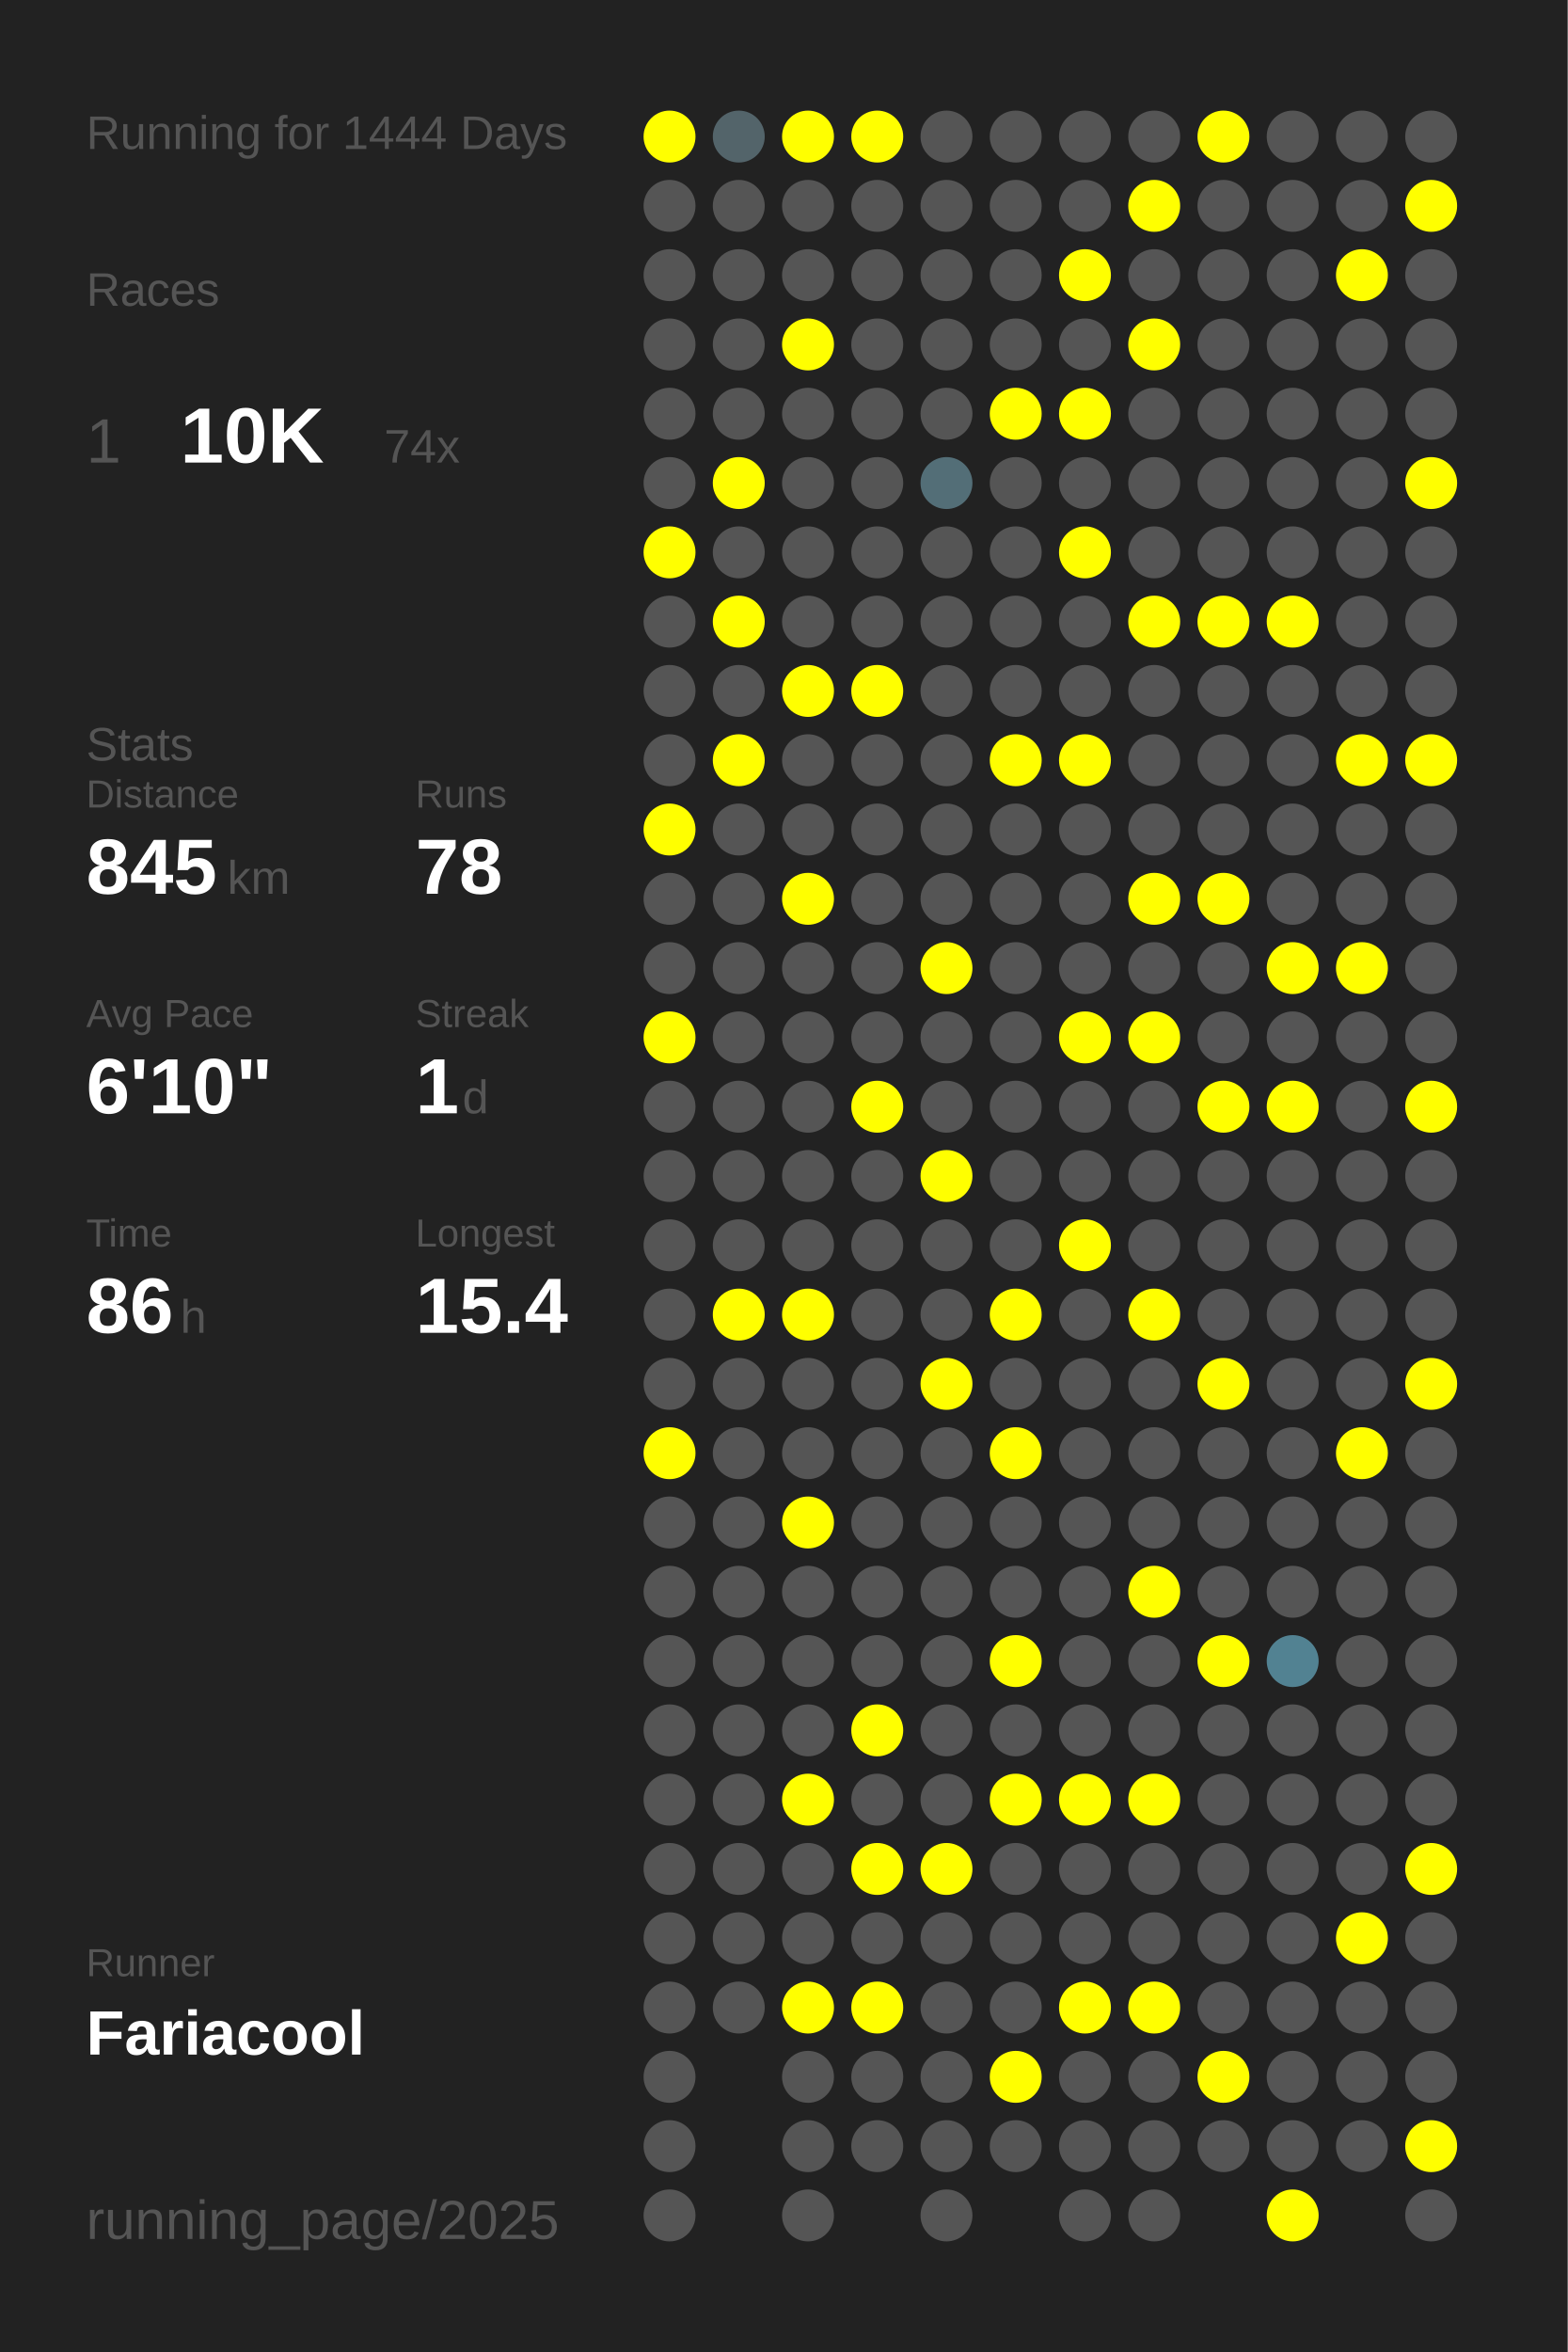
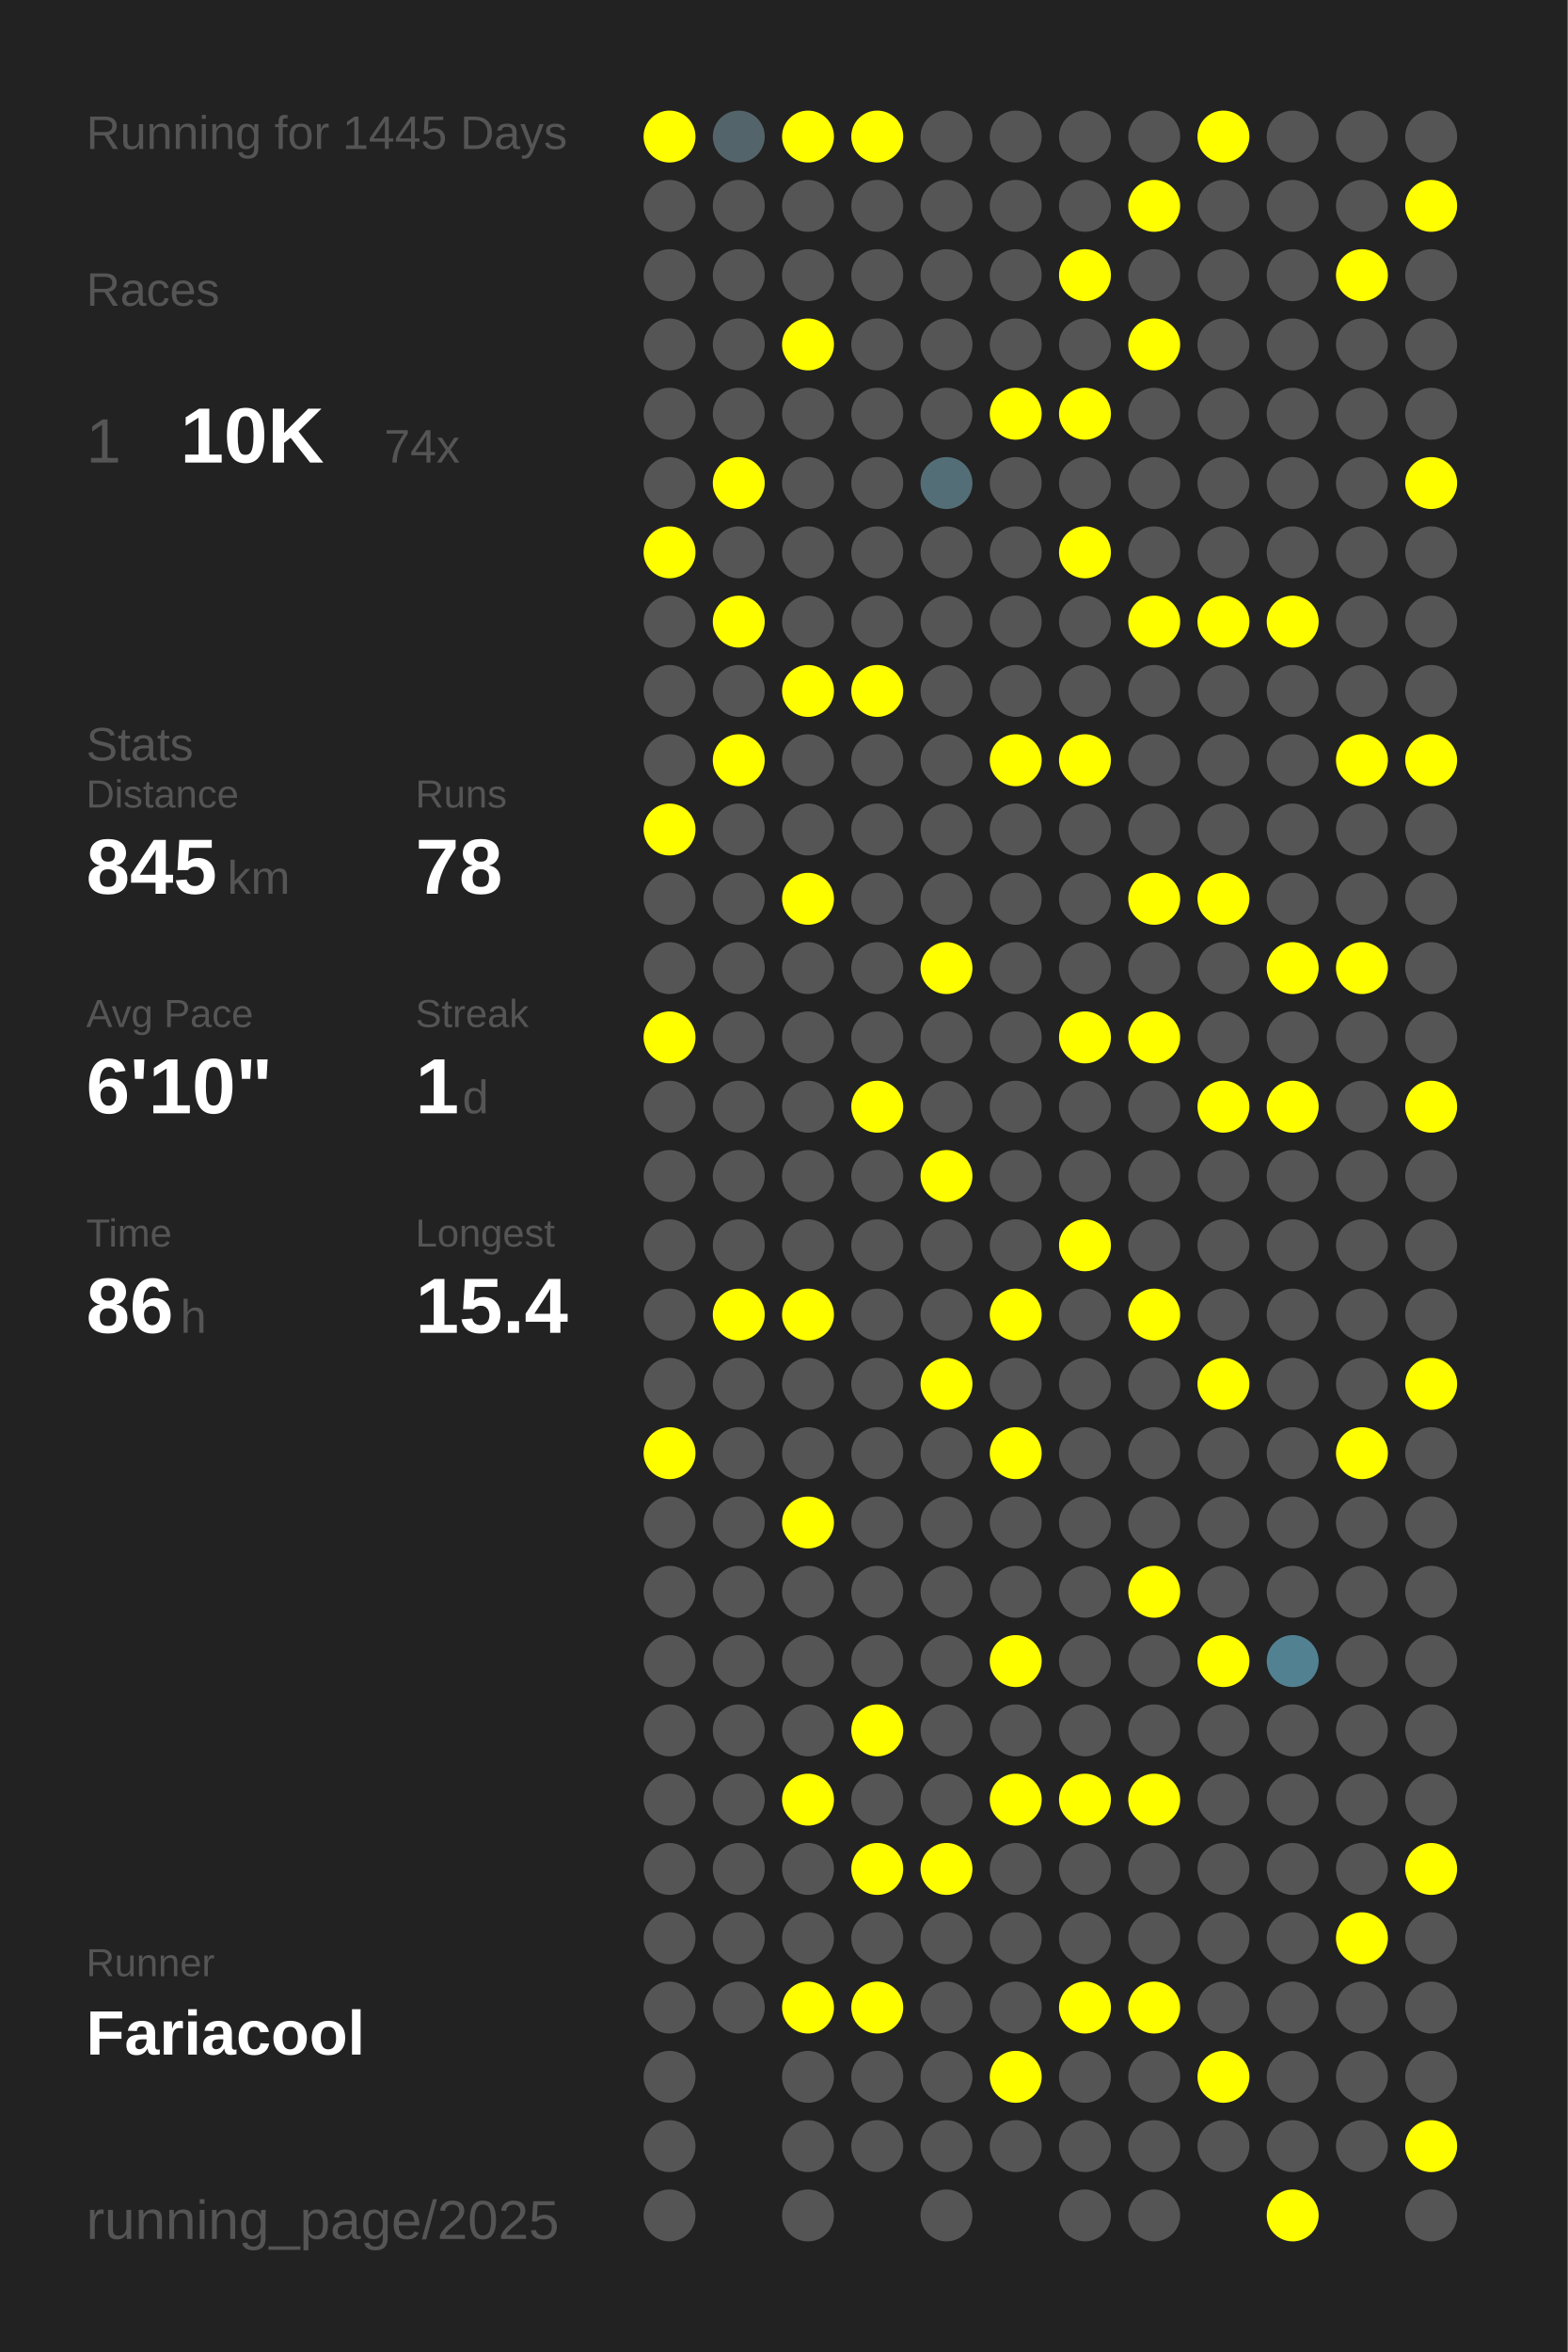
<svg xmlns="http://www.w3.org/2000/svg" baseProfile="full" height="300mm" version="1.1" viewBox="0,0,200,300" width="200mm">
  <defs />
  <rect fill="#222222" height="300" width="200" x="0" y="0" />
-   <text fill="#555555" style="font-size:6px; font-family:Arial;" x="11" y="19">Running for 1444 Days</text>
+   <text fill="#555555" style="font-size:6px; font-family:Arial;" x="11" y="19">Running for 1445 Days</text>
  <text fill="#555555" style="font-size:6px; font-family:Arial;" x="11" y="39">Races</text>
  <text fill="#555555" style="font-size:8px; font-family:Arial;" x="11" y="59">1</text>
  <text fill="#FFFFFF" style="font-size:10px; font-family:Arial; font-weight:bold;" x="23" y="59">10K</text>
  <text fill="#555555" style="font-size:6px; font-family:Arial;" x="49" y="59">74x</text>
  <text fill="#555555" style="font-size:6px; font-family:Arial;" x="11" y="97">Stats</text>
  <text fill="#555555" style="font-size:5px; font-family:Arial;" x="11" y="103">Distance</text>
  <text fill="#FFFFFF" style="font-size:10px; font-family:Arial; font-weight:bold;" x="11" y="114">845</text>
  <text fill="#555555" style="font-size:6px; font-family:Arial;" x="29" y="114">km</text>
  <text fill="#555555" style="font-size:5px; font-family:Arial;" x="53" y="103">Runs</text>
  <text fill="#FFFFFF" style="font-size:10px; font-family:Arial; font-weight:bold;" x="53" y="114">78</text>
  <text fill="#555555" style="font-size:5px; font-family:Arial;" x="11" y="131">Avg Pace</text>
  <text fill="#FFFFFF" style="font-size:10px; font-family:Arial; font-weight:bold;" x="11" y="142">6'10"</text>
  <text fill="#555555" style="font-size:5px; font-family:Arial;" x="53" y="131">Streak</text>
  <text fill="#FFFFFF" style="font-size:10px; font-family:Arial; font-weight:bold;" x="53" y="142">1</text>
  <text fill="#555555" style="font-size:6px; font-family:Arial;" x="59" y="142">d</text>
  <text fill="#555555" style="font-size:5px; font-family:Arial;" x="11" y="159">Time</text>
  <text fill="#FFFFFF" style="font-size:10px; font-family:Arial; font-weight:bold;" x="11" y="170">86</text>
  <text fill="#555555" style="font-size:6px; font-family:Arial;" x="23" y="170">h</text>
  <text fill="#555555" style="font-size:5px; font-family:Arial;" x="53" y="159">Longest</text>
  <text fill="#FFFFFF" style="font-size:10px; font-family:Arial; font-weight:bold;" x="53" y="170">15.4</text>
  <text fill="#555555" style="font-size:5px; font-family:Arial;" x="11" y="252.065">Runner</text>
  <text fill="#FFFFFF" style="font-size:8px; font-family:Arial; font-weight:bold;" x="11" y="262.065">Fariacool</text>
  <text fill="#555555" style="font-size:7px; font-family:Arial;" x="11" y="285.581">running_page/2025</text>
  <circle cx="85.417" cy="17.419" fill="#FFFF00" r="3.312" />
  <circle cx="85.417" cy="26.258" fill="#555555" r="3.312" />
  <circle cx="85.417" cy="35.097" fill="#555555" r="3.312" />
  <circle cx="85.417" cy="43.935" fill="#555555" r="3.312" />
  <circle cx="85.417" cy="52.774" fill="#555555" r="3.312" />
  <circle cx="85.417" cy="61.613" fill="#555555" r="3.312" />
  <circle cx="85.417" cy="70.452" fill="#FFFF00" r="3.312" />
  <circle cx="85.417" cy="79.29" fill="#555555" r="3.312" />
  <circle cx="85.417" cy="88.129" fill="#555555" r="3.312" />
  <circle cx="85.417" cy="96.968" fill="#555555" r="3.312" />
  <circle cx="85.417" cy="105.806" fill="#FFFF00" r="3.312" />
  <circle cx="85.417" cy="114.645" fill="#555555" r="3.312" />
  <circle cx="85.417" cy="123.484" fill="#555555" r="3.312" />
  <circle cx="85.417" cy="132.323" fill="#FFFF00" r="3.312" />
  <circle cx="85.417" cy="141.161" fill="#555555" r="3.312" />
  <circle cx="85.417" cy="150" fill="#555555" r="3.312" />
  <circle cx="85.417" cy="158.839" fill="#555555" r="3.312" />
  <circle cx="85.417" cy="167.677" fill="#555555" r="3.312" />
  <circle cx="85.417" cy="176.516" fill="#555555" r="3.312" />
  <circle cx="85.417" cy="185.355" fill="#FFFF00" r="3.312" />
  <circle cx="85.417" cy="194.194" fill="#555555" r="3.312" />
  <circle cx="85.417" cy="203.032" fill="#555555" r="3.312" />
  <circle cx="85.417" cy="211.871" fill="#555555" r="3.312" />
  <circle cx="85.417" cy="220.71" fill="#555555" r="3.312" />
  <circle cx="85.417" cy="229.548" fill="#555555" r="3.312" />
  <circle cx="85.417" cy="238.387" fill="#555555" r="3.312" />
  <circle cx="85.417" cy="247.226" fill="#555555" r="3.312" />
  <circle cx="85.417" cy="256.065" fill="#555555" r="3.312" />
  <circle cx="85.417" cy="264.903" fill="#555555" r="3.312" />
  <circle cx="85.417" cy="273.742" fill="#555555" r="3.312" />
  <circle cx="85.417" cy="282.581" fill="#555555" r="3.312" />
  <circle cx="94.25" cy="17.419" fill="#53646a" r="3.312" />
  <circle cx="94.25" cy="26.258" fill="#555555" r="3.312" />
  <circle cx="94.25" cy="35.097" fill="#555555" r="3.312" />
  <circle cx="94.25" cy="43.935" fill="#555555" r="3.312" />
  <circle cx="94.25" cy="52.774" fill="#555555" r="3.312" />
  <circle cx="94.25" cy="61.613" fill="#FFFF00" r="3.312" />
  <circle cx="94.25" cy="70.452" fill="#555555" r="3.312" />
  <circle cx="94.25" cy="79.29" fill="#FFFF00" r="3.312" />
  <circle cx="94.25" cy="88.129" fill="#555555" r="3.312" />
  <circle cx="94.25" cy="96.968" fill="#FFFF00" r="3.312" />
  <circle cx="94.25" cy="105.806" fill="#555555" r="3.312" />
  <circle cx="94.25" cy="114.645" fill="#555555" r="3.312" />
  <circle cx="94.25" cy="123.484" fill="#555555" r="3.312" />
  <circle cx="94.25" cy="132.323" fill="#555555" r="3.312" />
  <circle cx="94.25" cy="141.161" fill="#555555" r="3.312" />
  <circle cx="94.25" cy="150" fill="#555555" r="3.312" />
  <circle cx="94.25" cy="158.839" fill="#555555" r="3.312" />
  <circle cx="94.25" cy="167.677" fill="#FFFF00" r="3.312" />
  <circle cx="94.25" cy="176.516" fill="#555555" r="3.312" />
  <circle cx="94.25" cy="185.355" fill="#555555" r="3.312" />
  <circle cx="94.25" cy="194.194" fill="#555555" r="3.312" />
  <circle cx="94.25" cy="203.032" fill="#555555" r="3.312" />
  <circle cx="94.25" cy="211.871" fill="#555555" r="3.312" />
  <circle cx="94.25" cy="220.71" fill="#555555" r="3.312" />
  <circle cx="94.25" cy="229.548" fill="#555555" r="3.312" />
  <circle cx="94.25" cy="238.387" fill="#555555" r="3.312" />
  <circle cx="94.25" cy="247.226" fill="#555555" r="3.312" />
  <circle cx="94.25" cy="256.065" fill="#555555" r="3.312" />
  <circle cx="103.083" cy="17.419" fill="#FFFF00" r="3.312" />
  <circle cx="103.083" cy="26.258" fill="#555555" r="3.312" />
  <circle cx="103.083" cy="35.097" fill="#555555" r="3.312" />
  <circle cx="103.083" cy="43.935" fill="#FFFF00" r="3.312" />
  <circle cx="103.083" cy="52.774" fill="#555555" r="3.312" />
  <circle cx="103.083" cy="61.613" fill="#555555" r="3.312" />
  <circle cx="103.083" cy="70.452" fill="#555555" r="3.312" />
  <circle cx="103.083" cy="79.29" fill="#555555" r="3.312" />
  <circle cx="103.083" cy="88.129" fill="#FFFF00" r="3.312" />
  <circle cx="103.083" cy="96.968" fill="#555555" r="3.312" />
  <circle cx="103.083" cy="105.806" fill="#555555" r="3.312" />
  <circle cx="103.083" cy="114.645" fill="#FFFF00" r="3.312" />
  <circle cx="103.083" cy="123.484" fill="#555555" r="3.312" />
  <circle cx="103.083" cy="132.323" fill="#555555" r="3.312" />
  <circle cx="103.083" cy="141.161" fill="#555555" r="3.312" />
  <circle cx="103.083" cy="150" fill="#555555" r="3.312" />
  <circle cx="103.083" cy="158.839" fill="#555555" r="3.312" />
  <circle cx="103.083" cy="167.677" fill="#FFFF00" r="3.312" />
  <circle cx="103.083" cy="176.516" fill="#555555" r="3.312" />
  <circle cx="103.083" cy="185.355" fill="#555555" r="3.312" />
  <circle cx="103.083" cy="194.194" fill="#FFFF00" r="3.312" />
  <circle cx="103.083" cy="203.032" fill="#555555" r="3.312" />
  <circle cx="103.083" cy="211.871" fill="#555555" r="3.312" />
  <circle cx="103.083" cy="220.71" fill="#555555" r="3.312" />
  <circle cx="103.083" cy="229.548" fill="#FFFF00" r="3.312" />
  <circle cx="103.083" cy="238.387" fill="#555555" r="3.312" />
  <circle cx="103.083" cy="247.226" fill="#555555" r="3.312" />
  <circle cx="103.083" cy="256.065" fill="#FFFF00" r="3.312" />
  <circle cx="103.083" cy="264.903" fill="#555555" r="3.312" />
  <circle cx="103.083" cy="273.742" fill="#555555" r="3.312" />
  <circle cx="103.083" cy="282.581" fill="#555555" r="3.312" />
  <circle cx="111.917" cy="17.419" fill="#FFFF00" r="3.312" />
  <circle cx="111.917" cy="26.258" fill="#555555" r="3.312" />
  <circle cx="111.917" cy="35.097" fill="#555555" r="3.312" />
  <circle cx="111.917" cy="43.935" fill="#555555" r="3.312" />
  <circle cx="111.917" cy="52.774" fill="#555555" r="3.312" />
  <circle cx="111.917" cy="61.613" fill="#555555" r="3.312" />
  <circle cx="111.917" cy="70.452" fill="#555555" r="3.312" />
  <circle cx="111.917" cy="79.29" fill="#555555" r="3.312" />
  <circle cx="111.917" cy="88.129" fill="#FFFF00" r="3.312" />
  <circle cx="111.917" cy="96.968" fill="#555555" r="3.312" />
  <circle cx="111.917" cy="105.806" fill="#555555" r="3.312" />
  <circle cx="111.917" cy="114.645" fill="#555555" r="3.312" />
  <circle cx="111.917" cy="123.484" fill="#555555" r="3.312" />
  <circle cx="111.917" cy="132.323" fill="#555555" r="3.312" />
  <circle cx="111.917" cy="141.161" fill="#FFFF00" r="3.312" />
  <circle cx="111.917" cy="150" fill="#555555" r="3.312" />
  <circle cx="111.917" cy="158.839" fill="#555555" r="3.312" />
  <circle cx="111.917" cy="167.677" fill="#555555" r="3.312" />
  <circle cx="111.917" cy="176.516" fill="#555555" r="3.312" />
  <circle cx="111.917" cy="185.355" fill="#555555" r="3.312" />
  <circle cx="111.917" cy="194.194" fill="#555555" r="3.312" />
  <circle cx="111.917" cy="203.032" fill="#555555" r="3.312" />
  <circle cx="111.917" cy="211.871" fill="#555555" r="3.312" />
  <circle cx="111.917" cy="220.71" fill="#FFFF00" r="3.312" />
  <circle cx="111.917" cy="229.548" fill="#555555" r="3.312" />
  <circle cx="111.917" cy="238.387" fill="#FFFF00" r="3.312" />
  <circle cx="111.917" cy="247.226" fill="#555555" r="3.312" />
  <circle cx="111.917" cy="256.065" fill="#FFFF00" r="3.312" />
  <circle cx="111.917" cy="264.903" fill="#555555" r="3.312" />
  <circle cx="111.917" cy="273.742" fill="#555555" r="3.312" />
  <circle cx="120.75" cy="17.419" fill="#555555" r="3.312" />
  <circle cx="120.75" cy="26.258" fill="#555555" r="3.312" />
  <circle cx="120.75" cy="35.097" fill="#555555" r="3.312" />
  <circle cx="120.75" cy="43.935" fill="#555555" r="3.312" />
  <circle cx="120.75" cy="52.774" fill="#555555" r="3.312" />
  <circle cx="120.75" cy="61.613" fill="#536e77" r="3.312" />
  <circle cx="120.75" cy="70.452" fill="#555555" r="3.312" />
  <circle cx="120.75" cy="79.29" fill="#555555" r="3.312" />
  <circle cx="120.75" cy="88.129" fill="#555555" r="3.312" />
  <circle cx="120.75" cy="96.968" fill="#555555" r="3.312" />
  <circle cx="120.75" cy="105.806" fill="#555555" r="3.312" />
  <circle cx="120.75" cy="114.645" fill="#555555" r="3.312" />
  <circle cx="120.75" cy="123.484" fill="#FFFF00" r="3.312" />
  <circle cx="120.75" cy="132.323" fill="#555555" r="3.312" />
  <circle cx="120.75" cy="141.161" fill="#555555" r="3.312" />
  <circle cx="120.75" cy="150" fill="#FFFF00" r="3.312" />
  <circle cx="120.75" cy="158.839" fill="#555555" r="3.312" />
  <circle cx="120.75" cy="167.677" fill="#555555" r="3.312" />
  <circle cx="120.75" cy="176.516" fill="#FFFF00" r="3.312" />
  <circle cx="120.75" cy="185.355" fill="#555555" r="3.312" />
  <circle cx="120.75" cy="194.194" fill="#555555" r="3.312" />
  <circle cx="120.75" cy="203.032" fill="#555555" r="3.312" />
  <circle cx="120.75" cy="211.871" fill="#555555" r="3.312" />
  <circle cx="120.75" cy="220.71" fill="#555555" r="3.312" />
  <circle cx="120.75" cy="229.548" fill="#555555" r="3.312" />
  <circle cx="120.75" cy="238.387" fill="#FFFF00" r="3.312" />
  <circle cx="120.75" cy="247.226" fill="#555555" r="3.312" />
  <circle cx="120.75" cy="256.065" fill="#555555" r="3.312" />
  <circle cx="120.75" cy="264.903" fill="#555555" r="3.312" />
  <circle cx="120.75" cy="273.742" fill="#555555" r="3.312" />
  <circle cx="120.75" cy="282.581" fill="#555555" r="3.312" />
  <circle cx="129.583" cy="17.419" fill="#555555" r="3.312" />
  <circle cx="129.583" cy="26.258" fill="#555555" r="3.312" />
  <circle cx="129.583" cy="35.097" fill="#555555" r="3.312" />
  <circle cx="129.583" cy="43.935" fill="#555555" r="3.312" />
  <circle cx="129.583" cy="52.774" fill="#FFFF00" r="3.312" />
  <circle cx="129.583" cy="61.613" fill="#555555" r="3.312" />
  <circle cx="129.583" cy="70.452" fill="#555555" r="3.312" />
  <circle cx="129.583" cy="79.29" fill="#555555" r="3.312" />
  <circle cx="129.583" cy="88.129" fill="#555555" r="3.312" />
  <circle cx="129.583" cy="96.968" fill="#FFFF00" r="3.312" />
  <circle cx="129.583" cy="105.806" fill="#555555" r="3.312" />
  <circle cx="129.583" cy="114.645" fill="#555555" r="3.312" />
  <circle cx="129.583" cy="123.484" fill="#555555" r="3.312" />
  <circle cx="129.583" cy="132.323" fill="#555555" r="3.312" />
  <circle cx="129.583" cy="141.161" fill="#555555" r="3.312" />
  <circle cx="129.583" cy="150" fill="#555555" r="3.312" />
  <circle cx="129.583" cy="158.839" fill="#555555" r="3.312" />
  <circle cx="129.583" cy="167.677" fill="#FFFF00" r="3.312" />
  <circle cx="129.583" cy="176.516" fill="#555555" r="3.312" />
  <circle cx="129.583" cy="185.355" fill="#FFFF00" r="3.312" />
  <circle cx="129.583" cy="194.194" fill="#555555" r="3.312" />
  <circle cx="129.583" cy="203.032" fill="#555555" r="3.312" />
  <circle cx="129.583" cy="211.871" fill="#FFFF00" r="3.312" />
  <circle cx="129.583" cy="220.71" fill="#555555" r="3.312" />
  <circle cx="129.583" cy="229.548" fill="#FFFF00" r="3.312" />
  <circle cx="129.583" cy="238.387" fill="#555555" r="3.312" />
  <circle cx="129.583" cy="247.226" fill="#555555" r="3.312" />
  <circle cx="129.583" cy="256.065" fill="#555555" r="3.312" />
  <circle cx="129.583" cy="264.903" fill="#FFFF00" r="3.312" />
  <circle cx="129.583" cy="273.742" fill="#555555" r="3.312" />
  <circle cx="138.417" cy="17.419" fill="#555555" r="3.312" />
  <circle cx="138.417" cy="26.258" fill="#555555" r="3.312" />
  <circle cx="138.417" cy="35.097" fill="#FFFF00" r="3.312" />
  <circle cx="138.417" cy="43.935" fill="#555555" r="3.312" />
  <circle cx="138.417" cy="52.774" fill="#FFFF00" r="3.312" />
  <circle cx="138.417" cy="61.613" fill="#555555" r="3.312" />
  <circle cx="138.417" cy="70.452" fill="#FFFF00" r="3.312" />
  <circle cx="138.417" cy="79.29" fill="#555555" r="3.312" />
  <circle cx="138.417" cy="88.129" fill="#555555" r="3.312" />
  <circle cx="138.417" cy="96.968" fill="#FFFF00" r="3.312" />
  <circle cx="138.417" cy="105.806" fill="#555555" r="3.312" />
  <circle cx="138.417" cy="114.645" fill="#555555" r="3.312" />
  <circle cx="138.417" cy="123.484" fill="#555555" r="3.312" />
  <circle cx="138.417" cy="132.323" fill="#FFFF00" r="3.312" />
  <circle cx="138.417" cy="141.161" fill="#555555" r="3.312" />
  <circle cx="138.417" cy="150" fill="#555555" r="3.312" />
  <circle cx="138.417" cy="158.839" fill="#FFFF00" r="3.312" />
  <circle cx="138.417" cy="167.677" fill="#555555" r="3.312" />
  <circle cx="138.417" cy="176.516" fill="#555555" r="3.312" />
  <circle cx="138.417" cy="185.355" fill="#555555" r="3.312" />
  <circle cx="138.417" cy="194.194" fill="#555555" r="3.312" />
  <circle cx="138.417" cy="203.032" fill="#555555" r="3.312" />
  <circle cx="138.417" cy="211.871" fill="#555555" r="3.312" />
  <circle cx="138.417" cy="220.71" fill="#555555" r="3.312" />
  <circle cx="138.417" cy="229.548" fill="#FFFF00" r="3.312" />
  <circle cx="138.417" cy="238.387" fill="#555555" r="3.312" />
  <circle cx="138.417" cy="247.226" fill="#555555" r="3.312" />
  <circle cx="138.417" cy="256.065" fill="#FFFF00" r="3.312" />
  <circle cx="138.417" cy="264.903" fill="#555555" r="3.312" />
  <circle cx="138.417" cy="273.742" fill="#555555" r="3.312" />
  <circle cx="138.417" cy="282.581" fill="#555555" r="3.312" />
  <circle cx="147.25" cy="17.419" fill="#555555" r="3.312" />
  <circle cx="147.25" cy="26.258" fill="#FFFF00" r="3.312" />
  <circle cx="147.25" cy="35.097" fill="#555555" r="3.312" />
  <circle cx="147.25" cy="43.935" fill="#FFFF00" r="3.312" />
  <circle cx="147.25" cy="52.774" fill="#555555" r="3.312" />
  <circle cx="147.25" cy="61.613" fill="#555555" r="3.312" />
  <circle cx="147.25" cy="70.452" fill="#555555" r="3.312" />
  <circle cx="147.25" cy="79.29" fill="#FFFF00" r="3.312" />
  <circle cx="147.25" cy="88.129" fill="#555555" r="3.312" />
  <circle cx="147.25" cy="96.968" fill="#555555" r="3.312" />
  <circle cx="147.25" cy="105.806" fill="#555555" r="3.312" />
  <circle cx="147.25" cy="114.645" fill="#FFFF00" r="3.312" />
  <circle cx="147.25" cy="123.484" fill="#555555" r="3.312" />
  <circle cx="147.25" cy="132.323" fill="#FFFF00" r="3.312" />
  <circle cx="147.25" cy="141.161" fill="#555555" r="3.312" />
  <circle cx="147.25" cy="150" fill="#555555" r="3.312" />
  <circle cx="147.25" cy="158.839" fill="#555555" r="3.312" />
  <circle cx="147.25" cy="167.677" fill="#FFFF00" r="3.312" />
  <circle cx="147.25" cy="176.516" fill="#555555" r="3.312" />
  <circle cx="147.25" cy="185.355" fill="#555555" r="3.312" />
  <circle cx="147.25" cy="194.194" fill="#555555" r="3.312" />
  <circle cx="147.25" cy="203.032" fill="#FFFF00" r="3.312" />
  <circle cx="147.25" cy="211.871" fill="#555555" r="3.312" />
  <circle cx="147.25" cy="220.71" fill="#555555" r="3.312" />
  <circle cx="147.25" cy="229.548" fill="#FFFF00" r="3.312" />
  <circle cx="147.25" cy="238.387" fill="#555555" r="3.312" />
  <circle cx="147.25" cy="247.226" fill="#555555" r="3.312" />
  <circle cx="147.25" cy="256.065" fill="#FFFF00" r="3.312" />
  <circle cx="147.25" cy="264.903" fill="#555555" r="3.312" />
  <circle cx="147.25" cy="273.742" fill="#555555" r="3.312" />
  <circle cx="147.25" cy="282.581" fill="#555555" r="3.312" />
  <circle cx="156.083" cy="17.419" fill="#FFFF00" r="3.312" />
  <circle cx="156.083" cy="26.258" fill="#555555" r="3.312" />
  <circle cx="156.083" cy="35.097" fill="#555555" r="3.312" />
  <circle cx="156.083" cy="43.935" fill="#555555" r="3.312" />
  <circle cx="156.083" cy="52.774" fill="#555555" r="3.312" />
  <circle cx="156.083" cy="61.613" fill="#555555" r="3.312" />
  <circle cx="156.083" cy="70.452" fill="#555555" r="3.312" />
  <circle cx="156.083" cy="79.29" fill="#FFFF00" r="3.312" />
  <circle cx="156.083" cy="88.129" fill="#555555" r="3.312" />
  <circle cx="156.083" cy="96.968" fill="#555555" r="3.312" />
  <circle cx="156.083" cy="105.806" fill="#555555" r="3.312" />
  <circle cx="156.083" cy="114.645" fill="#FFFF00" r="3.312" />
  <circle cx="156.083" cy="123.484" fill="#555555" r="3.312" />
  <circle cx="156.083" cy="132.323" fill="#555555" r="3.312" />
  <circle cx="156.083" cy="141.161" fill="#FFFF00" r="3.312" />
  <circle cx="156.083" cy="150" fill="#555555" r="3.312" />
  <circle cx="156.083" cy="158.839" fill="#555555" r="3.312" />
  <circle cx="156.083" cy="167.677" fill="#555555" r="3.312" />
  <circle cx="156.083" cy="176.516" fill="#FFFF00" r="3.312" />
  <circle cx="156.083" cy="185.355" fill="#555555" r="3.312" />
  <circle cx="156.083" cy="194.194" fill="#555555" r="3.312" />
  <circle cx="156.083" cy="203.032" fill="#555555" r="3.312" />
  <circle cx="156.083" cy="211.871" fill="#FFFF00" r="3.312" />
  <circle cx="156.083" cy="220.71" fill="#555555" r="3.312" />
  <circle cx="156.083" cy="229.548" fill="#555555" r="3.312" />
  <circle cx="156.083" cy="238.387" fill="#555555" r="3.312" />
  <circle cx="156.083" cy="247.226" fill="#555555" r="3.312" />
  <circle cx="156.083" cy="256.065" fill="#555555" r="3.312" />
  <circle cx="156.083" cy="264.903" fill="#FFFF00" r="3.312" />
  <circle cx="156.083" cy="273.742" fill="#555555" r="3.312" />
  <circle cx="164.917" cy="17.419" fill="#555555" r="3.312" />
  <circle cx="164.917" cy="26.258" fill="#555555" r="3.312" />
  <circle cx="164.917" cy="35.097" fill="#555555" r="3.312" />
  <circle cx="164.917" cy="43.935" fill="#555555" r="3.312" />
  <circle cx="164.917" cy="52.774" fill="#555555" r="3.312" />
  <circle cx="164.917" cy="61.613" fill="#555555" r="3.312" />
  <circle cx="164.917" cy="70.452" fill="#555555" r="3.312" />
  <circle cx="164.917" cy="79.29" fill="#FFFF00" r="3.312" />
  <circle cx="164.917" cy="88.129" fill="#555555" r="3.312" />
  <circle cx="164.917" cy="96.968" fill="#555555" r="3.312" />
  <circle cx="164.917" cy="105.806" fill="#555555" r="3.312" />
  <circle cx="164.917" cy="114.645" fill="#555555" r="3.312" />
  <circle cx="164.917" cy="123.484" fill="#FFFF00" r="3.312" />
  <circle cx="164.917" cy="132.323" fill="#555555" r="3.312" />
  <circle cx="164.917" cy="141.161" fill="#FFFF00" r="3.312" />
  <circle cx="164.917" cy="150" fill="#555555" r="3.312" />
  <circle cx="164.917" cy="158.839" fill="#555555" r="3.312" />
  <circle cx="164.917" cy="167.677" fill="#555555" r="3.312" />
  <circle cx="164.917" cy="176.516" fill="#555555" r="3.312" />
  <circle cx="164.917" cy="185.355" fill="#555555" r="3.312" />
  <circle cx="164.917" cy="194.194" fill="#555555" r="3.312" />
  <circle cx="164.917" cy="203.032" fill="#555555" r="3.312" />
  <circle cx="164.917" cy="211.871" fill="#528292" r="3.312" />
  <circle cx="164.917" cy="220.71" fill="#555555" r="3.312" />
  <circle cx="164.917" cy="229.548" fill="#555555" r="3.312" />
  <circle cx="164.917" cy="238.387" fill="#555555" r="3.312" />
  <circle cx="164.917" cy="247.226" fill="#555555" r="3.312" />
  <circle cx="164.917" cy="256.065" fill="#555555" r="3.312" />
  <circle cx="164.917" cy="264.903" fill="#555555" r="3.312" />
  <circle cx="164.917" cy="273.742" fill="#555555" r="3.312" />
  <circle cx="164.917" cy="282.581" fill="#FFFF00" r="3.312" />
  <circle cx="173.75" cy="17.419" fill="#555555" r="3.312" />
  <circle cx="173.75" cy="26.258" fill="#555555" r="3.312" />
  <circle cx="173.75" cy="35.097" fill="#FFFF00" r="3.312" />
  <circle cx="173.75" cy="43.935" fill="#555555" r="3.312" />
  <circle cx="173.75" cy="52.774" fill="#555555" r="3.312" />
  <circle cx="173.75" cy="61.613" fill="#555555" r="3.312" />
  <circle cx="173.75" cy="70.452" fill="#555555" r="3.312" />
  <circle cx="173.75" cy="79.29" fill="#555555" r="3.312" />
  <circle cx="173.75" cy="88.129" fill="#555555" r="3.312" />
  <circle cx="173.75" cy="96.968" fill="#FFFF00" r="3.312" />
  <circle cx="173.75" cy="105.806" fill="#555555" r="3.312" />
  <circle cx="173.75" cy="114.645" fill="#555555" r="3.312" />
  <circle cx="173.75" cy="123.484" fill="#FFFF00" r="3.312" />
  <circle cx="173.75" cy="132.323" fill="#555555" r="3.312" />
  <circle cx="173.75" cy="141.161" fill="#555555" r="3.312" />
  <circle cx="173.75" cy="150" fill="#555555" r="3.312" />
  <circle cx="173.75" cy="158.839" fill="#555555" r="3.312" />
  <circle cx="173.75" cy="167.677" fill="#555555" r="3.312" />
  <circle cx="173.75" cy="176.516" fill="#555555" r="3.312" />
  <circle cx="173.75" cy="185.355" fill="#FFFF00" r="3.312" />
  <circle cx="173.75" cy="194.194" fill="#555555" r="3.312" />
  <circle cx="173.75" cy="203.032" fill="#555555" r="3.312" />
  <circle cx="173.75" cy="211.871" fill="#555555" r="3.312" />
  <circle cx="173.75" cy="220.71" fill="#555555" r="3.312" />
  <circle cx="173.75" cy="229.548" fill="#555555" r="3.312" />
  <circle cx="173.75" cy="238.387" fill="#555555" r="3.312" />
  <circle cx="173.75" cy="247.226" fill="#FFFF00" r="3.312" />
  <circle cx="173.75" cy="256.065" fill="#555555" r="3.312" />
  <circle cx="173.75" cy="264.903" fill="#555555" r="3.312" />
  <circle cx="173.75" cy="273.742" fill="#555555" r="3.312" />
  <circle cx="182.583" cy="17.419" fill="#555555" r="3.312" />
  <circle cx="182.583" cy="26.258" fill="#FFFF00" r="3.312" />
  <circle cx="182.583" cy="35.097" fill="#555555" r="3.312" />
  <circle cx="182.583" cy="43.935" fill="#555555" r="3.312" />
  <circle cx="182.583" cy="52.774" fill="#555555" r="3.312" />
  <circle cx="182.583" cy="61.613" fill="#FFFF00" r="3.312" />
  <circle cx="182.583" cy="70.452" fill="#555555" r="3.312" />
  <circle cx="182.583" cy="79.29" fill="#555555" r="3.312" />
  <circle cx="182.583" cy="88.129" fill="#555555" r="3.312" />
  <circle cx="182.583" cy="96.968" fill="#FFFF00" r="3.312" />
  <circle cx="182.583" cy="105.806" fill="#555555" r="3.312" />
  <circle cx="182.583" cy="114.645" fill="#555555" r="3.312" />
  <circle cx="182.583" cy="123.484" fill="#555555" r="3.312" />
  <circle cx="182.583" cy="132.323" fill="#555555" r="3.312" />
  <circle cx="182.583" cy="141.161" fill="#FFFF00" r="3.312" />
  <circle cx="182.583" cy="150" fill="#555555" r="3.312" />
  <circle cx="182.583" cy="158.839" fill="#555555" r="3.312" />
  <circle cx="182.583" cy="167.677" fill="#555555" r="3.312" />
  <circle cx="182.583" cy="176.516" fill="#FFFF00" r="3.312" />
  <circle cx="182.583" cy="185.355" fill="#555555" r="3.312" />
  <circle cx="182.583" cy="194.194" fill="#555555" r="3.312" />
  <circle cx="182.583" cy="203.032" fill="#555555" r="3.312" />
  <circle cx="182.583" cy="211.871" fill="#555555" r="3.312" />
  <circle cx="182.583" cy="220.71" fill="#555555" r="3.312" />
  <circle cx="182.583" cy="229.548" fill="#555555" r="3.312" />
  <circle cx="182.583" cy="238.387" fill="#FFFF00" r="3.312" />
  <circle cx="182.583" cy="247.226" fill="#555555" r="3.312" />
  <circle cx="182.583" cy="256.065" fill="#555555" r="3.312" />
  <circle cx="182.583" cy="264.903" fill="#555555" r="3.312" />
  <circle cx="182.583" cy="273.742" fill="#FFFF00" r="3.312" />
  <circle cx="182.583" cy="282.581" fill="#555555" r="3.312" />
</svg>
